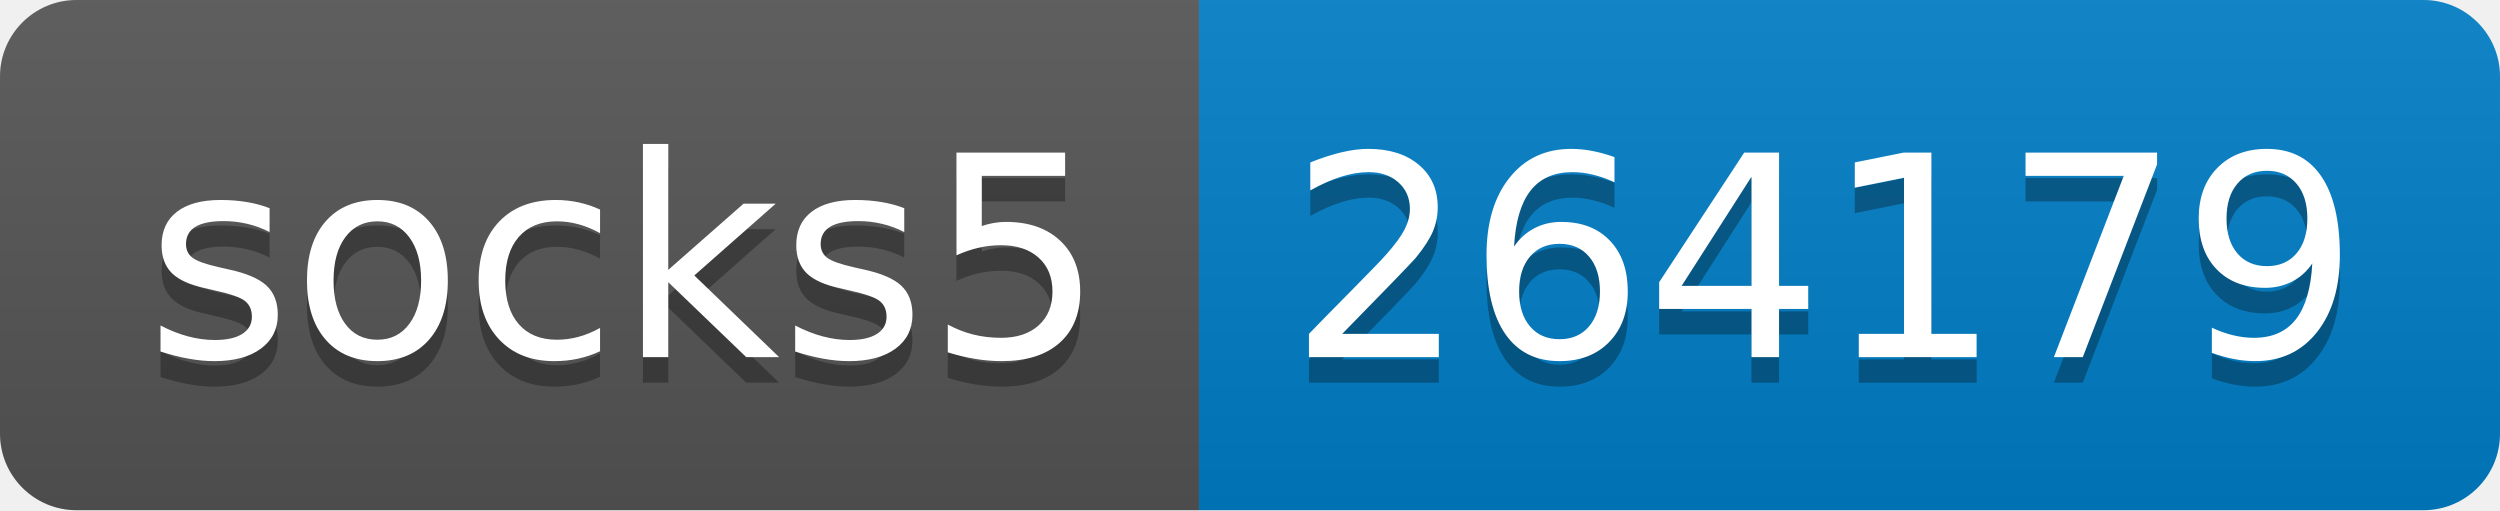
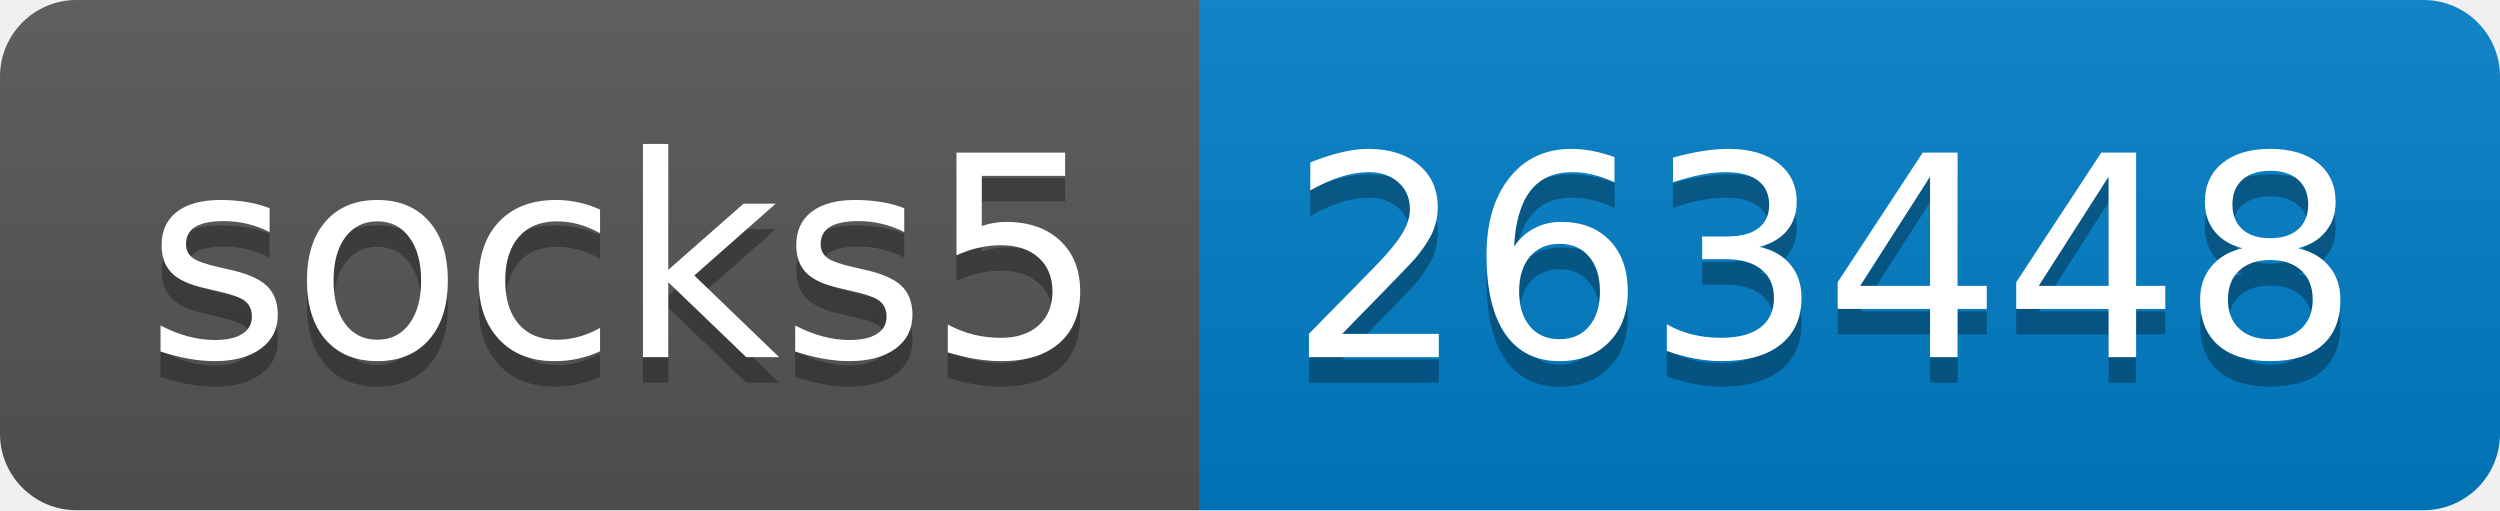
- <svg xmlns="http://www.w3.org/2000/svg" width="98" height="20" role="img" aria-label="socks5: 264179">
+ <svg xmlns="http://www.w3.org/2000/svg" width="98" height="20" role="img" aria-label="socks5: 263448">
  <linearGradient id="s" x2="0" y2="100%">
    <stop offset="0" stop-color="#bbb" stop-opacity=".1" />
    <stop offset="1" stop-opacity=".1" />
  </linearGradient>
  <clipPath id="r">
    <rect width="98" height="20" rx="3" fill="#fff" />
  </clipPath>
  <g clip-path="url(#r)">
    <rect width="47" height="20" fill="#555" />
    <rect x="47" width="51" height="20" fill="#007ec6" />
    <rect width="98" height="20" fill="url(#s)" />
  </g>
  <g fill="#fff" text-anchor="middle" font-family="Verdana,Geneva,DejaVu Sans,sans-serif" text-rendering="geometricPrecision" font-size="110">
    <text aria-hidden="true" x="245" y="150" fill="#010101" fill-opacity=".3" transform="scale(.1)" textLength="370">socks5</text>
    <text x="245" y="140" transform="scale(.1)" fill="#fff" textLength="370">socks5</text>
-     <text aria-hidden="true" x="715" y="150" fill="#010101" fill-opacity=".3" transform="scale(.1)" textLength="410">264179</text>
-     <text x="715" y="140" transform="scale(.1)" fill="#fff" textLength="410">264179</text>
+     <text aria-hidden="true" x="715" y="150" fill="#010101" fill-opacity=".3" transform="scale(.1)" textLength="410">263448</text>
+     <text x="715" y="140" transform="scale(.1)" fill="#fff" textLength="410">263448</text>
  </g>
</svg>
